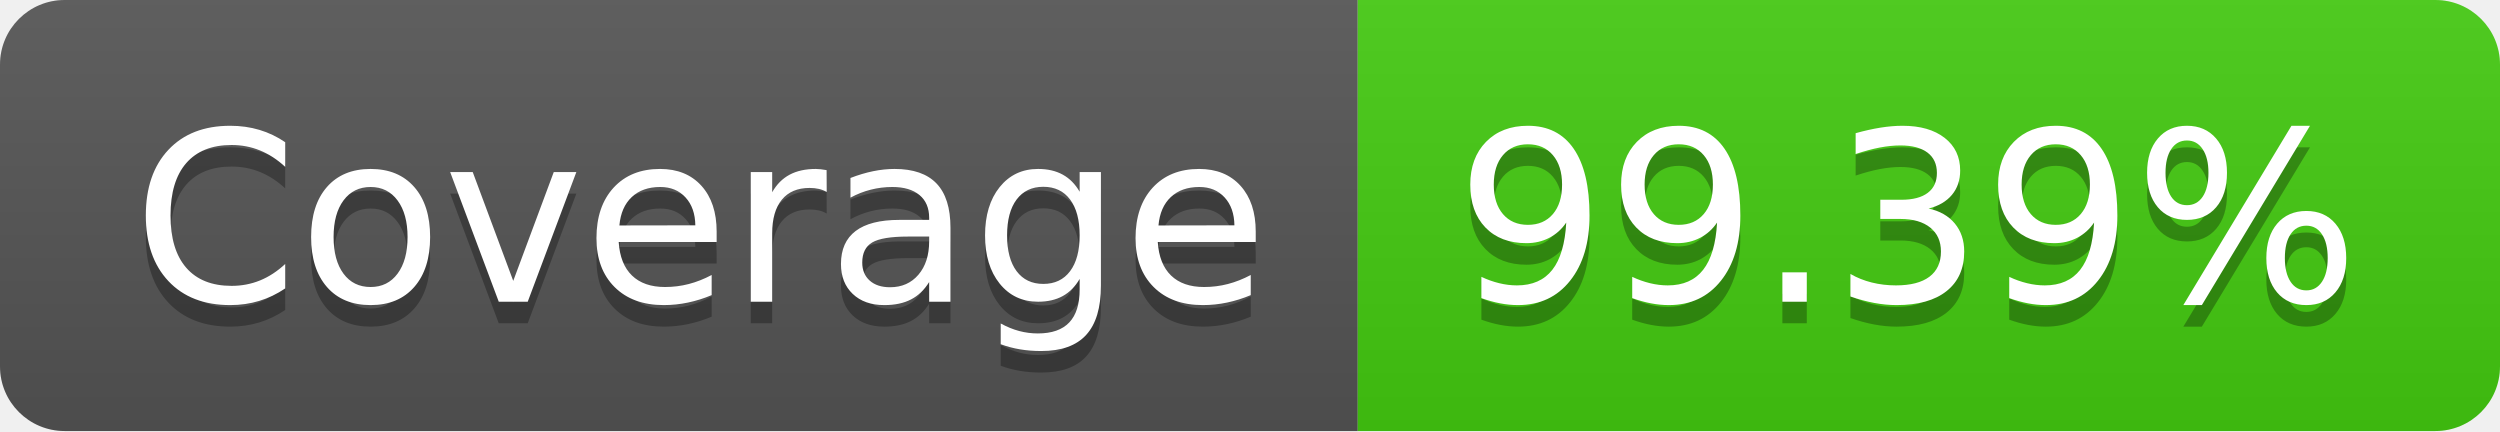
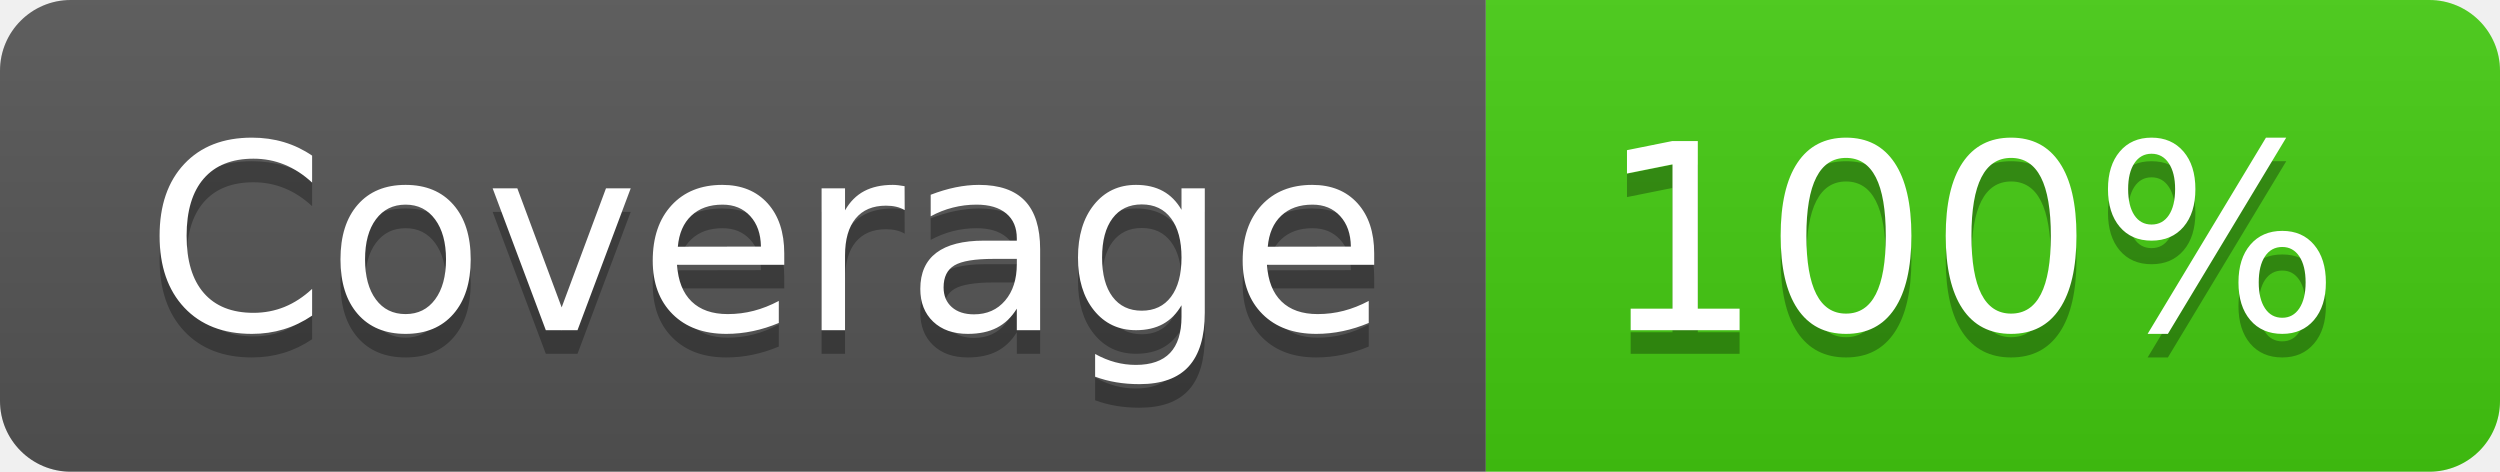
- <svg xmlns="http://www.w3.org/2000/svg" width="116" height="20" role="img" aria-label="Coverage: 99.39%">
+ <svg xmlns="http://www.w3.org/2000/svg" width="106" height="20" role="img" aria-label="Coverage: 100%">
  <linearGradient id="s" x2="0" y2="100%">
    <stop offset="0" stop-color="#bbb" stop-opacity=".1" />
    <stop offset="1" stop-opacity=".1" />
  </linearGradient>
  <clipPath id="r">
-     <rect width="116" height="20" rx="3" fill="#fff" />
+     <rect width="106" height="20" rx="3" fill="#fff" />
  </clipPath>
  <g clip-path="url(#r)">
    <rect width="63" height="20" fill="#555" />
-     <rect x="63" width="53" height="20" fill="#4c1" />
-     <rect width="116" height="20" fill="url(#s)" />
+     <rect x="63" width="43" height="20" fill="#4c1" />
+     <rect width="106" height="20" fill="url(#s)" />
  </g>
  <g fill="#fff" text-anchor="middle" font-family="Verdana,Geneva,DejaVu Sans,sans-serif" text-rendering="geometricPrecision" font-size="110">
    <text aria-hidden="true" x="325" y="150" fill="#010101" fill-opacity=".3" transform="scale(.1)" textLength="530">Coverage</text>
    <text x="325" y="140" transform="scale(.1)" fill="#fff" textLength="530">Coverage</text>
-     <text aria-hidden="true" x="885" y="150" fill="#010101" fill-opacity=".3" transform="scale(.1)" textLength="430">99.39%</text>
-     <text x="885" y="140" transform="scale(.1)" fill="#fff" textLength="430">99.39%</text>
+     <text aria-hidden="true" x="835" y="150" fill="#010101" fill-opacity=".3" transform="scale(.1)" textLength="330">100%</text>
+     <text x="835" y="140" transform="scale(.1)" fill="#fff" textLength="330">100%</text>
  </g>
</svg>
